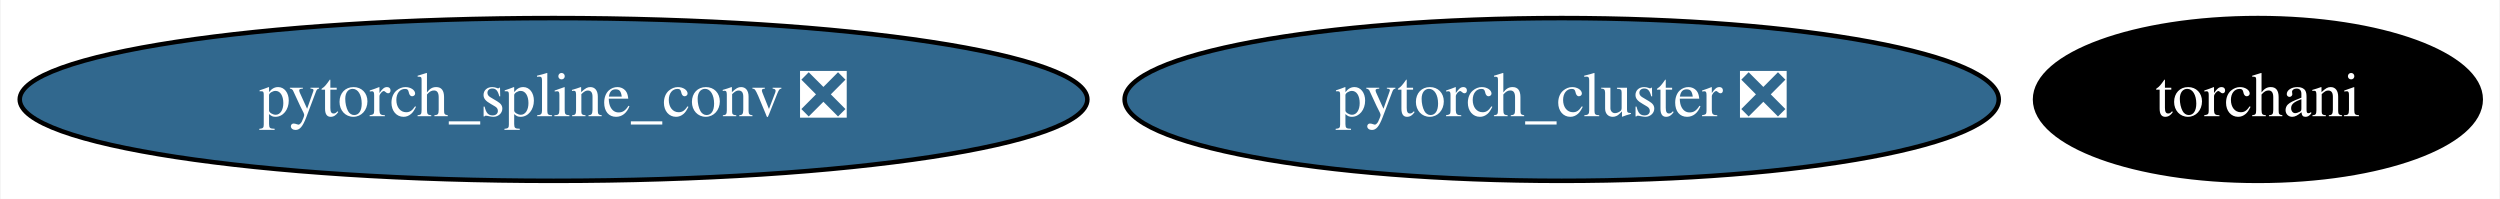
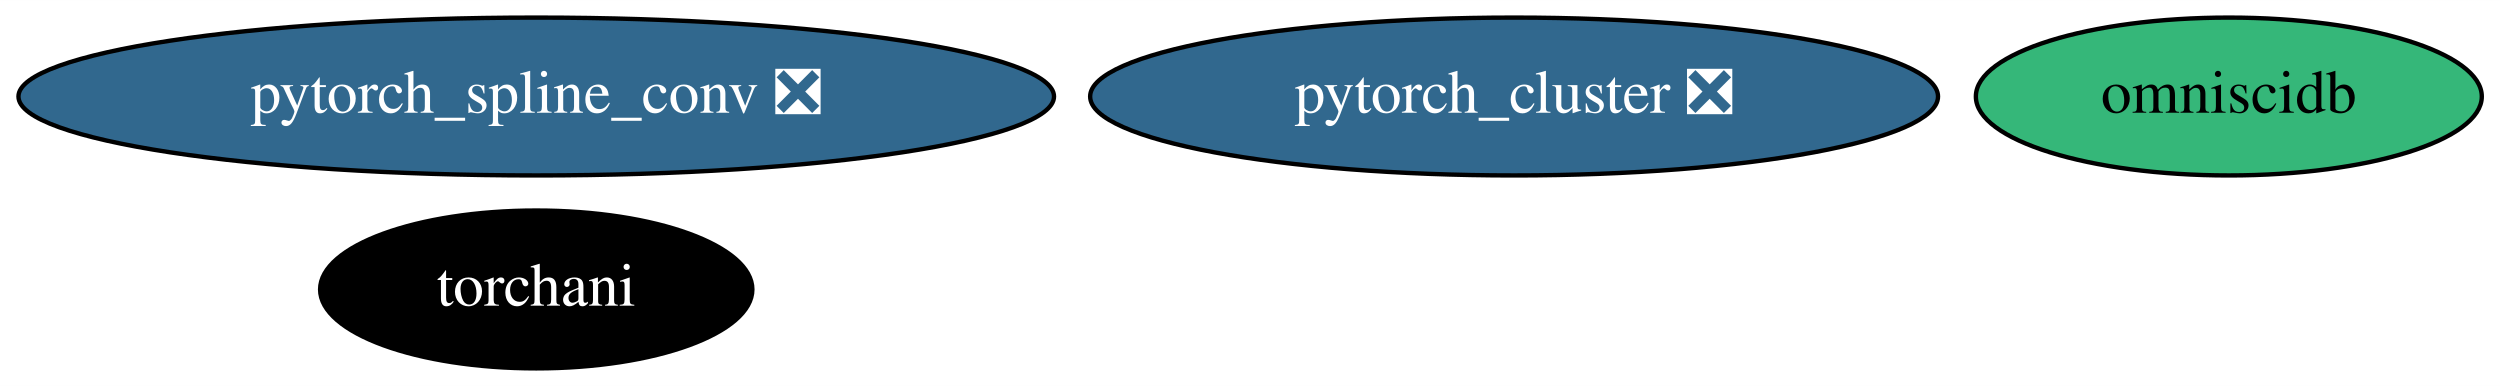
- <svg xmlns="http://www.w3.org/2000/svg" xmlns:xlink="http://www.w3.org/1999/xlink" width="553pt" height="44pt" viewBox="0.00 0.00 552.69 44.00">
-   <g id="graph0" class="graph" transform="scale(1 1) rotate(0) translate(4 40)">
-     <polygon fill="white" stroke="transparent" points="-4,4 -4,-40 548.69,-40 548.69,4 -4,4" />
+ <svg xmlns="http://www.w3.org/2000/svg" xmlns:xlink="http://www.w3.org/1999/xlink" width="570pt" height="88pt" viewBox="0.00 0.00 570.13 88.00">
+   <g id="graph0" class="graph" transform="scale(1 1) rotate(0) translate(4 84)">
+     <polygon fill="white" stroke="transparent" points="-4,4 -4,-84 566.13,-84 566.13,4 -4,4" />
    <g id="node1" class="node">
      <g id="a_node1">
        <a xlink:href="https://github.com/conda-forge/pytorch_cluster-feedstock/pull/19" xlink:title="pytorch_cluster ❎">
-           <ellipse fill="#31688e" stroke="black" cx="341.29" cy="-18" rx="96.68" ry="18" />
-           <text text-anchor="middle" x="341.29" y="-14.3" font-family="Times,serif" font-size="14.00" fill="white">pytorch_cluster ❎</text>
+           <ellipse fill="#31688e" stroke="black" cx="341.29" cy="-62" rx="96.68" ry="18" />
+           <text text-anchor="middle" x="341.29" y="-58.3" font-family="Times,serif" font-size="14.00" fill="white">pytorch_cluster ❎</text>
        </a>
      </g>
    </g>
    <g id="node2" class="node">
      <g id="a_node2">
        <a xlink:href="https://github.com/conda-forge/pytorch_spline_conv-feedstock/pull/13" xlink:title="pytorch_spline_conv ❎">
-           <ellipse fill="#31688e" stroke="black" cx="118.29" cy="-18" rx="118.08" ry="18" />
-           <text text-anchor="middle" x="118.29" y="-14.3" font-family="Times,serif" font-size="14.00" fill="white">pytorch_spline_conv ❎</text>
+           <ellipse fill="#31688e" stroke="black" cx="118.29" cy="-62" rx="118.08" ry="18" />
+           <text text-anchor="middle" x="118.29" y="-58.3" font-family="Times,serif" font-size="14.00" fill="white">pytorch_spline_conv ❎</text>
        </a>
      </g>
    </g>
    <g id="node3" class="node">
      <g id="a_node3">
+         <a xlink:href="https://github.com/conda-forge/omniscidb-feedstock" xlink:title="omniscidb">
+           <ellipse fill="#35b779" stroke="black" cx="504.29" cy="-62" rx="57.69" ry="18" />
+           <text text-anchor="middle" x="504.29" y="-58.3" font-family="Times,serif" font-size="14.00">omniscidb</text>
+         </a>
+       </g>
+     </g>
+     <g id="node4" class="node">
+       <g id="a_node4">
        <a xlink:href="https://github.com/conda-forge/torchani-feedstock" xlink:title="torchani">
-           <ellipse fill="#000000" stroke="black" cx="495.29" cy="-18" rx="49.29" ry="18" />
-           <text text-anchor="middle" x="495.29" y="-14.3" font-family="Times,serif" font-size="14.00" fill="white">torchani</text>
+           <ellipse fill="#000000" stroke="black" cx="118.29" cy="-18" rx="49.29" ry="18" />
+           <text text-anchor="middle" x="118.29" y="-14.3" font-family="Times,serif" font-size="14.00" fill="white">torchani</text>
        </a>
      </g>
    </g>
  </g>
</svg>
